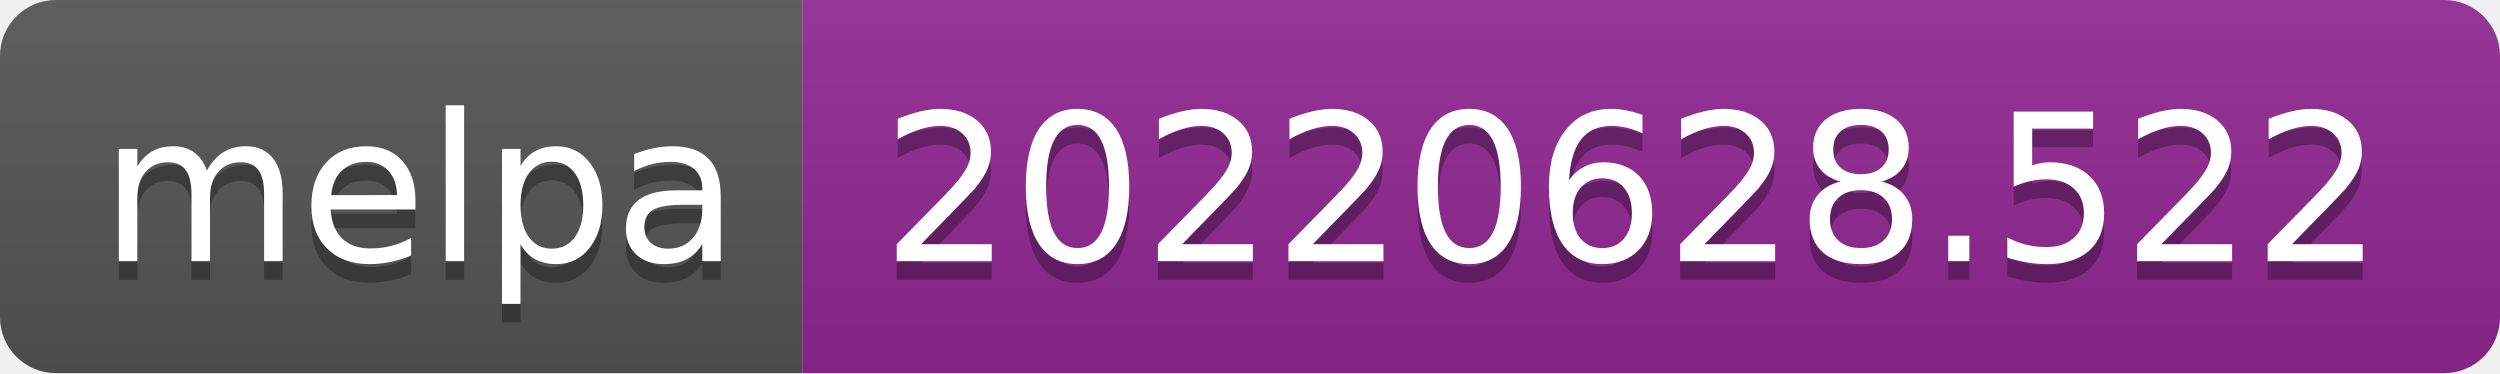
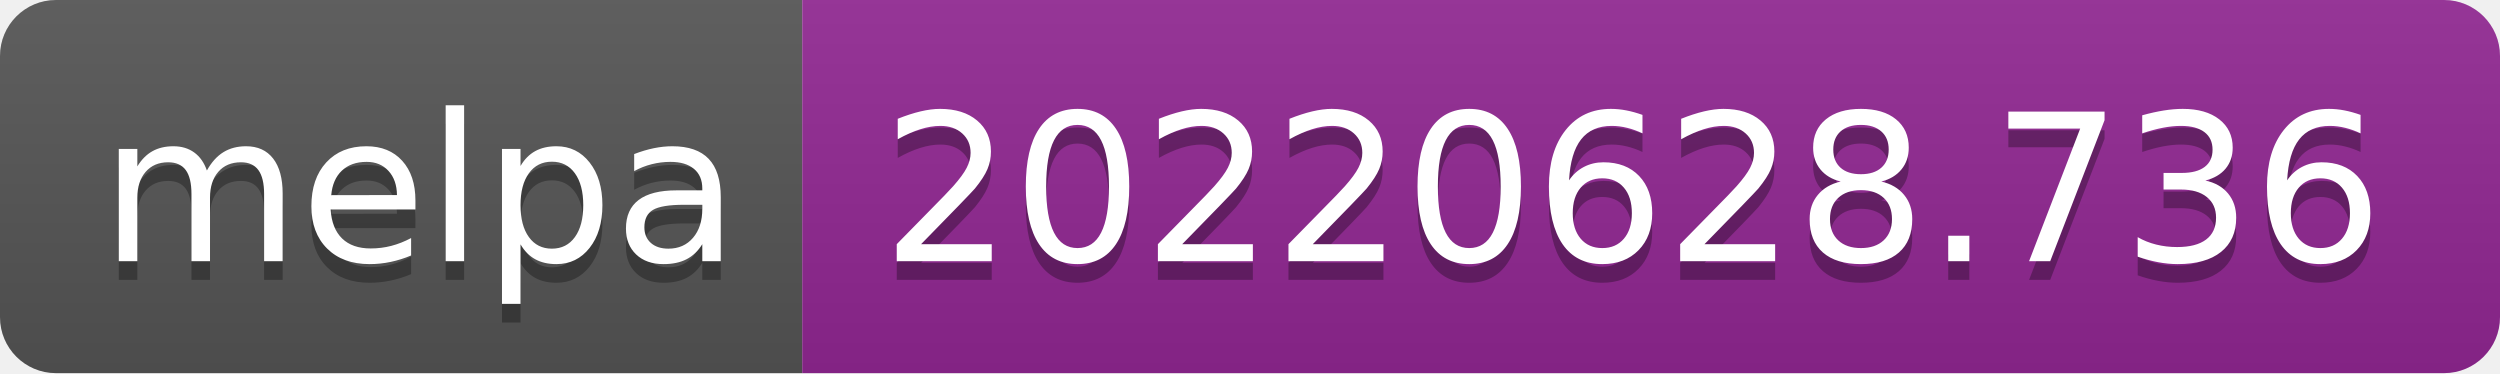
- <svg xmlns="http://www.w3.org/2000/svg" width="134" height="20" role="img" aria-label="melpa: 20220628.522">
+ <svg xmlns="http://www.w3.org/2000/svg" width="134" height="20" role="img" aria-label="melpa: 20220628.736">
  <linearGradient id="s" x2="0" y2="100%">
    <stop offset="0" stop-color="#bbb" stop-opacity=".1" />
    <stop offset="1" stop-opacity=".1" />
  </linearGradient>
  <clipPath id="r">
    <rect width="134" height="20" rx="3" fill="#fff" />
  </clipPath>
  <g clip-path="url(#r)">
    <rect width="43" height="20" fill="#555" />
    <rect x="43" width="91" height="20" fill="#922793" />
    <rect width="134" height="20" fill="url(#s)" />
  </g>
  <g fill="#fff" text-anchor="middle" font-family="Verdana,Geneva,DejaVu Sans,sans-serif" text-rendering="geometricPrecision" font-size="110">
    <text aria-hidden="true" x="225" y="150" fill="#010101" fill-opacity=".3" transform="scale(.1)" textLength="330">melpa</text>
    <text x="225" y="140" transform="scale(.1)" fill="#fff" textLength="330">melpa</text>
-     <text aria-hidden="true" x="875" y="150" fill="#010101" fill-opacity=".3" transform="scale(.1)" textLength="810">20220628.522</text>
-     <text x="875" y="140" transform="scale(.1)" fill="#fff" textLength="810">20220628.522</text>
+     <text aria-hidden="true" x="875" y="150" fill="#010101" fill-opacity=".3" transform="scale(.1)" textLength="810">20220628.736</text>
+     <text x="875" y="140" transform="scale(.1)" fill="#fff" textLength="810">20220628.736</text>
  </g>
</svg>
